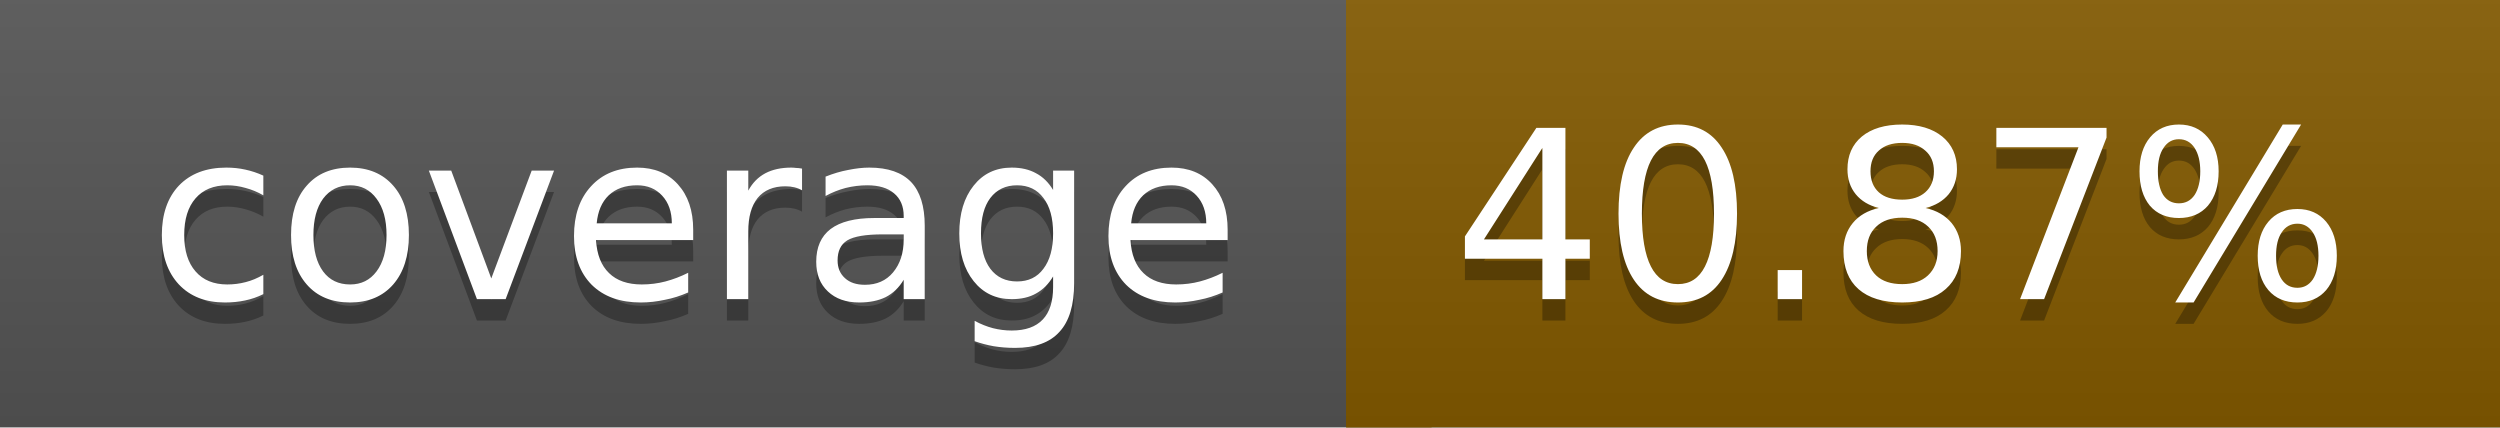
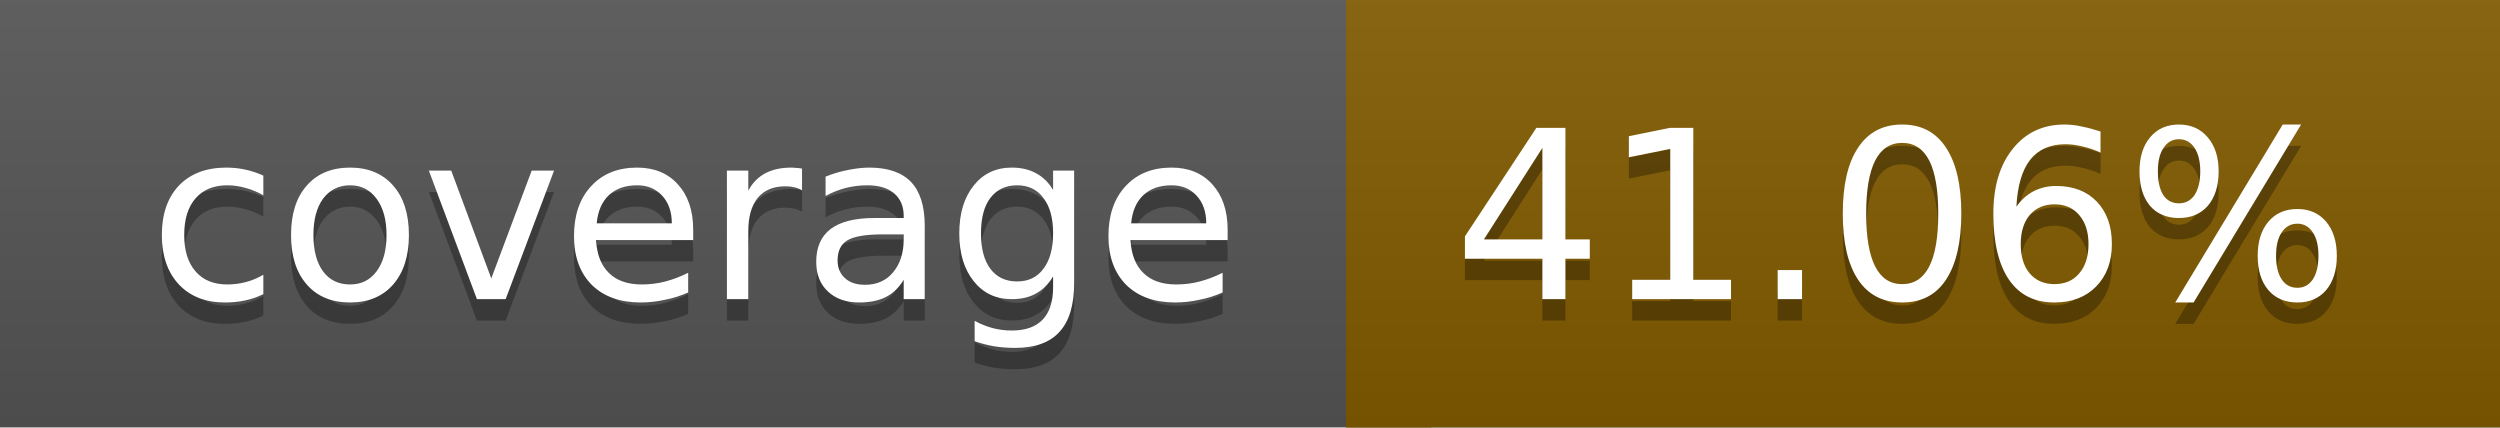
<svg xmlns="http://www.w3.org/2000/svg" width="117" height="20">
  <linearGradient id="a" x2="0" y2="100%">
    <stop offset="0" stop-color="#bbb" stop-opacity=".1" />
    <stop offset="1" stop-opacity=".1" />
  </linearGradient>
  <rect rx="0" width="117" height="20" fill="#555" />
-   <rect rx="0" x="63" width="54" height="20" fill="#835a00" />
-   <path fill="#835a00" d="M63 0h4v20h-4z" />
+   <rect rx="0" x="63" width="54" height="20" fill="#825b00" />
+   <path fill="#825b00" d="M63 0h4v20h-4z" />
  <rect rx="0" width="117" height="20" fill="url(#a)" />
  <g fill="#fff" text-anchor="middle" font-family="DejaVu Sans,Verdana,Geneva,sans-serif" font-size="11">
    <text x="32.5" y="15" fill="#010101" fill-opacity=".3">coverage</text>
    <text x="32.5" y="14">coverage</text>
-     <text x="89" y="15" fill="#010101" fill-opacity=".3">40.87%</text>
-     <text x="89" y="14">40.87%</text>
+     <text x="89" y="15" fill="#010101" fill-opacity=".3">41.06%</text>
+     <text x="89" y="14">41.06%</text>
  </g>
</svg>
